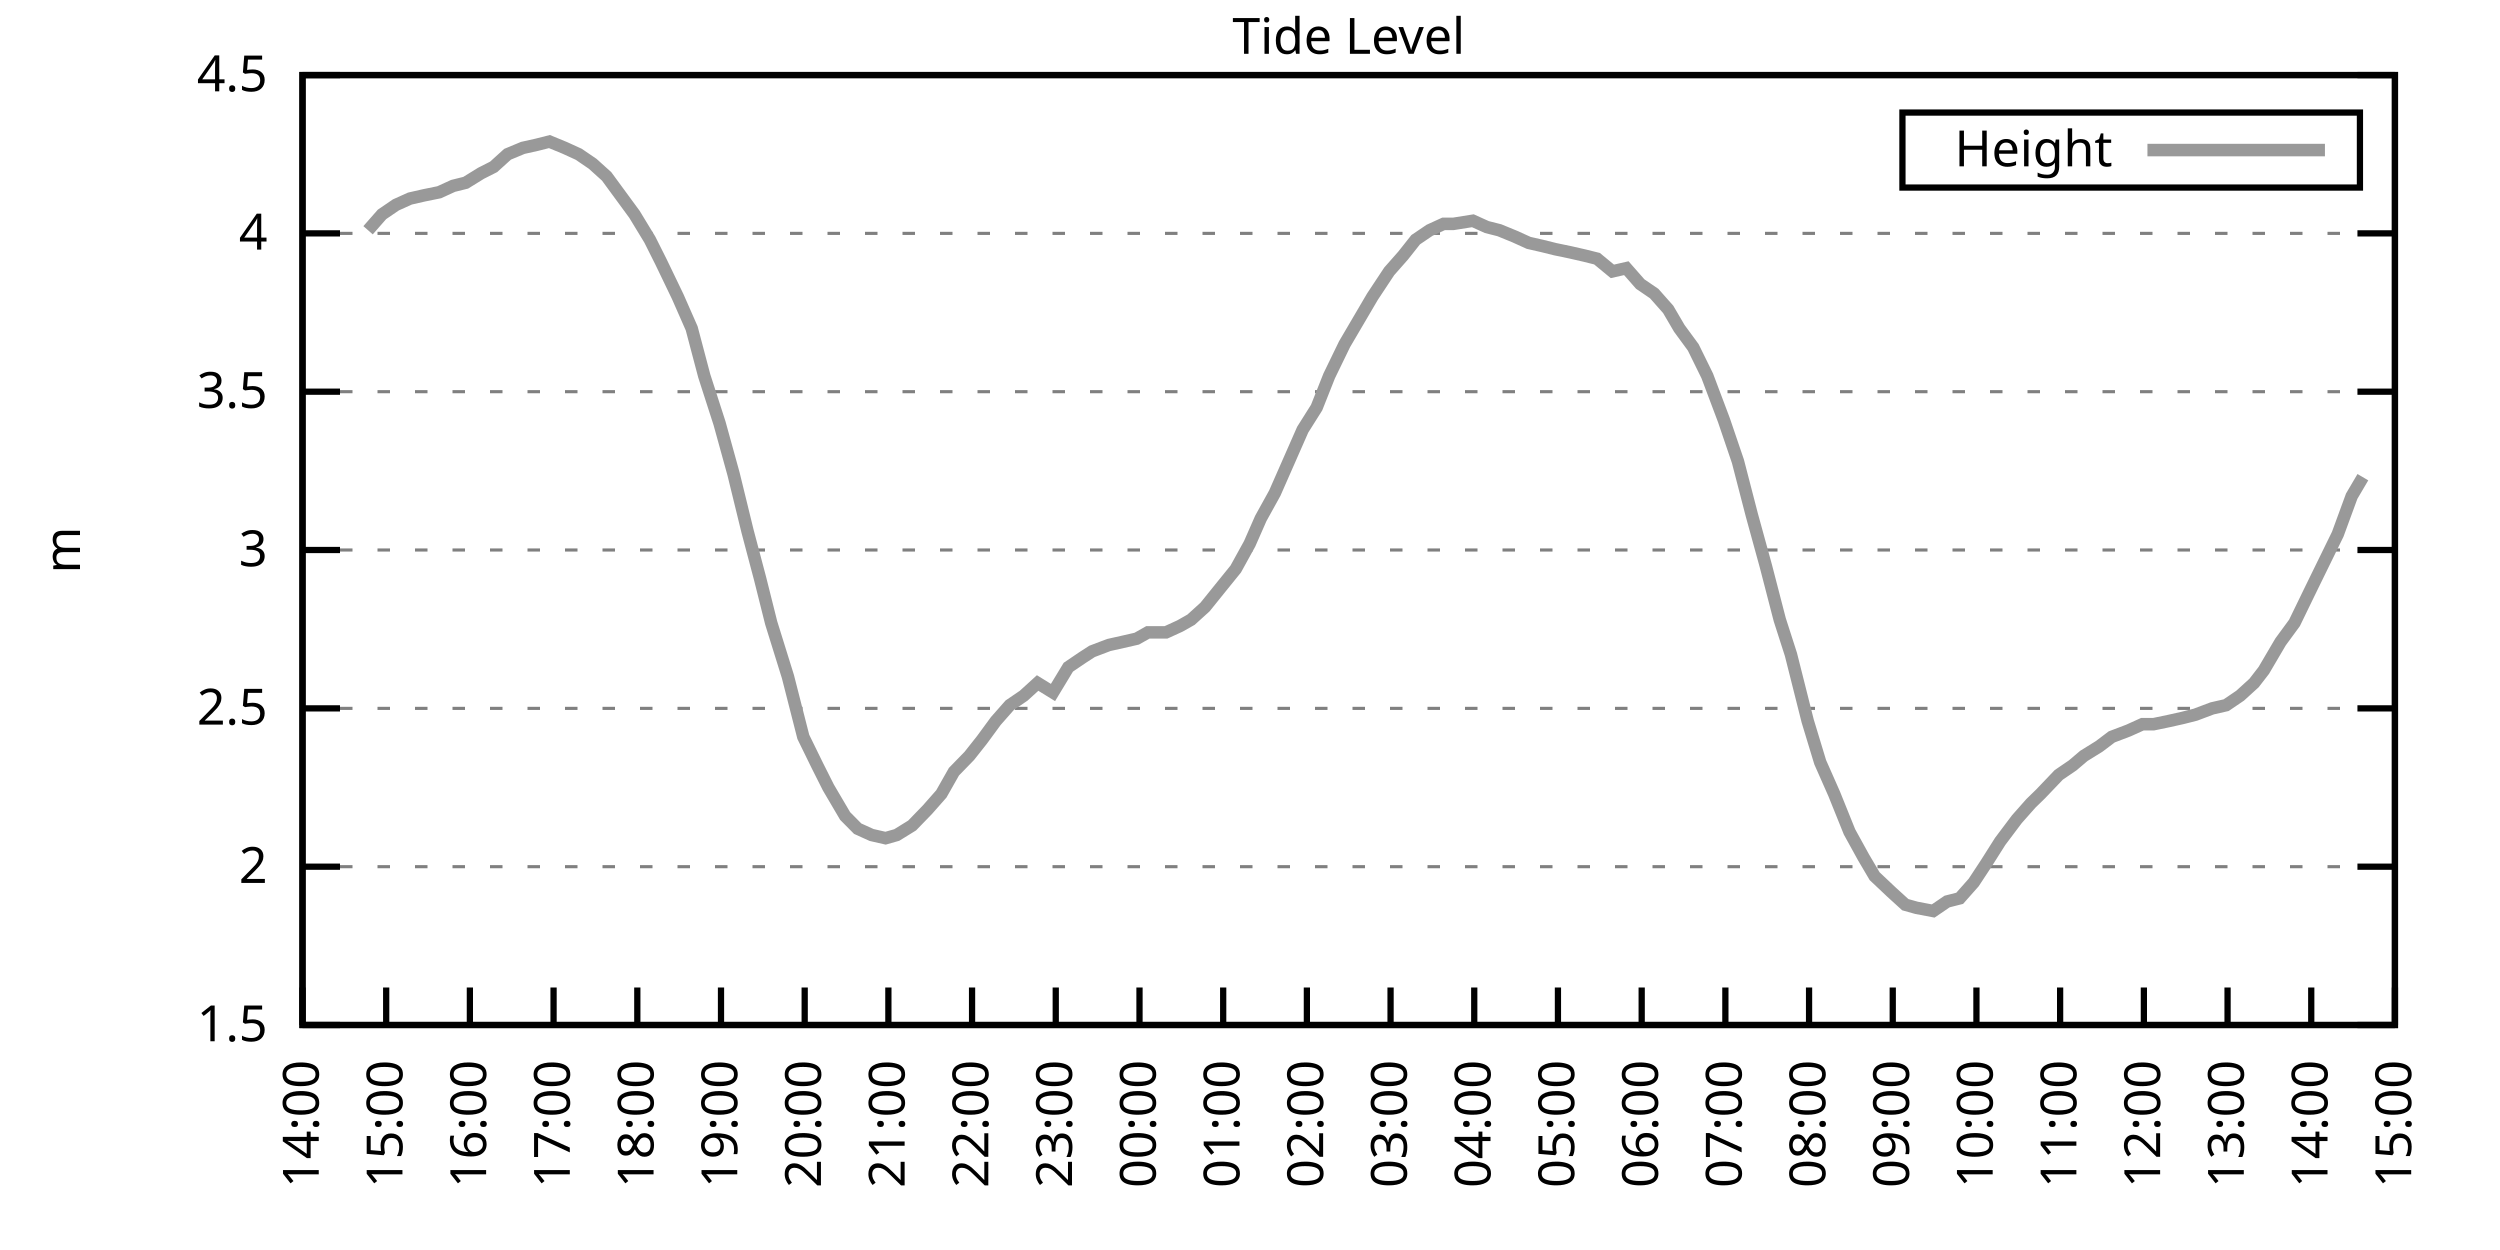
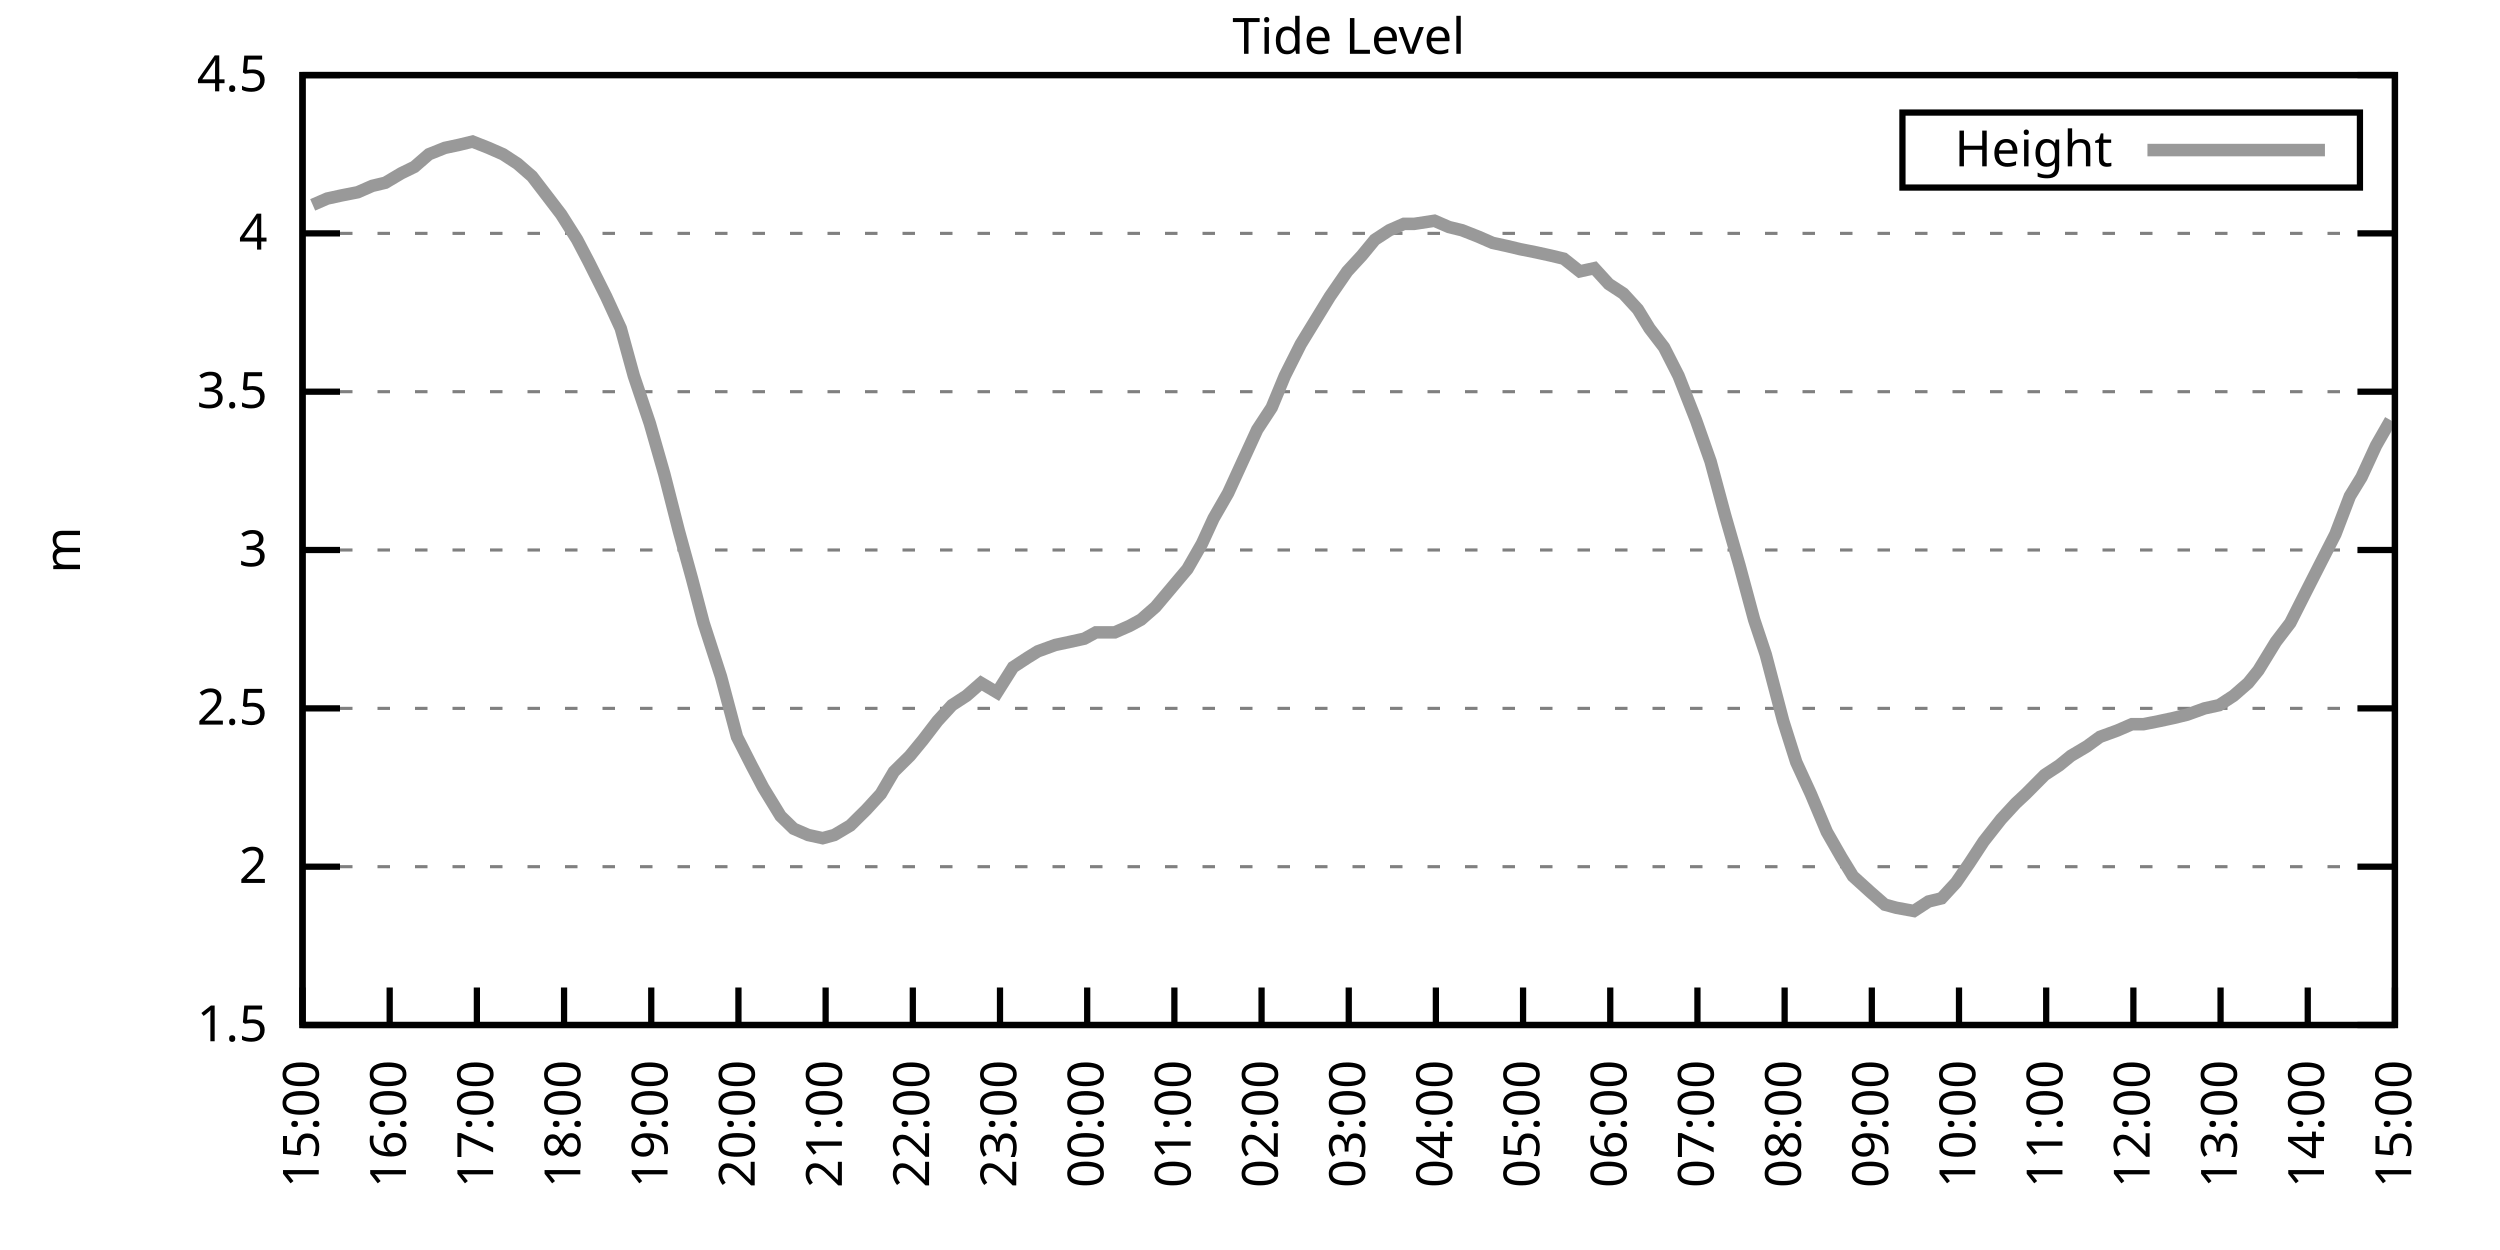
<svg xmlns="http://www.w3.org/2000/svg" xmlns:xlink="http://www.w3.org/1999/xlink" width="400" height="200" viewBox="0 0 400 200">
  <g id="gnuplot_canvas">
    <rect x="0" y="0" width="400" height="200" fill="none" />
    <defs>
      <circle id="gpDot" r="0.5" stroke-width="0.5" stroke="currentColor" />
      <path id="gpPt0" stroke-width="0.333" stroke="currentColor" d="M-1,0 h2 M0,-1 v2" />
      <path id="gpPt1" stroke-width="0.333" stroke="currentColor" d="M-1,-1 L1,1 M1,-1 L-1,1" />
      <path id="gpPt2" stroke-width="0.333" stroke="currentColor" d="M-1,0 L1,0 M0,-1 L0,1 M-1,-1 L1,1 M-1,1 L1,-1" />
      <rect id="gpPt3" stroke-width="0.333" stroke="currentColor" x="-1" y="-1" width="2" height="2" />
      <rect id="gpPt4" stroke-width="0.333" stroke="currentColor" fill="currentColor" x="-1" y="-1" width="2" height="2" />
      <circle id="gpPt5" stroke-width="0.333" stroke="currentColor" cx="0" cy="0" r="1" />
      <use xlink:href="#gpPt5" id="gpPt6" fill="currentColor" stroke="none" />
      <path id="gpPt7" stroke-width="0.333" stroke="currentColor" d="M0,-1.33 L-1.33,0.67 L1.33,0.67 z" />
      <use xlink:href="#gpPt7" id="gpPt8" fill="currentColor" stroke="none" />
      <use xlink:href="#gpPt7" id="gpPt9" stroke="currentColor" transform="rotate(180)" />
      <use xlink:href="#gpPt9" id="gpPt10" fill="currentColor" stroke="none" />
      <use xlink:href="#gpPt3" id="gpPt11" stroke="currentColor" transform="rotate(45)" />
      <use xlink:href="#gpPt11" id="gpPt12" fill="currentColor" stroke="none" />
      <path id="gpPt13" stroke-width="0.333" stroke="currentColor" d="M0,1.330 L1.265,0.411 L0.782,-1.067 L-0.782,-1.076 L-1.265,0.411 z" />
      <use xlink:href="#gpPt13" id="gpPt14" fill="currentColor" stroke="none" />
      <filter id="textbox" filterUnits="objectBoundingBox" x="0" y="0" height="1" width="1">
        <feFlood flood-color="white" flood-opacity="1" result="bgnd" />
        <feComposite in="SourceGraphic" in2="bgnd" operator="atop" />
      </filter>
      <filter id="greybox" filterUnits="objectBoundingBox" x="0" y="0" height="1" width="1">
        <feFlood flood-color="lightgrey" flood-opacity="1" result="grey" />
        <feComposite in="SourceGraphic" in2="grey" operator="atop" />
      </filter>
    </defs>
    <g fill="none" color="white" stroke="currentColor" stroke-width="1.00" stroke-linecap="butt" stroke-linejoin="miter">
</g>
    <g fill="none" color="black" stroke="currentColor" stroke-width="1.00" stroke-linecap="butt" stroke-linejoin="miter">
      <g stroke="none" shape-rendering="crispEdges">
        <polygon fill="rgb(255, 255, 255)" points="48.40,164.00 383.18,164.00 383.18,12.02 48.40,12.02 " />
      </g>
    </g>
    <g fill="none" color="black" stroke="currentColor" stroke-width="1.00" stroke-linecap="butt" stroke-linejoin="miter">
</g>
    <g fill="none" color="black" stroke="black" stroke-width="0.50" stroke-linecap="butt" stroke-linejoin="miter">
</g>
    <g fill="none" color="gray" stroke="currentColor" stroke-width="0.50" stroke-linecap="butt" stroke-linejoin="miter">
      <path stroke="gray" stroke-dasharray="2,4" class="gridline" d="M48.40,164.00 L383.19,164.00  " />
    </g>
    <g fill="none" color="gray" stroke="gray" stroke-width="1.00" stroke-linecap="butt" stroke-linejoin="miter">
</g>
    <g fill="none" color="black" stroke="currentColor" stroke-width="1.00" stroke-linecap="butt" stroke-linejoin="miter">
      <path stroke="black" d="M48.40,164.00 L54.40,164.00 M383.19,164.00 L377.19,164.00  " />
      <g transform="translate(42.80,166.60)" stroke="none" fill="black" font-family="Sans" font-size="8.00" text-anchor="end">
        <text>
          <tspan font-family="Sans"> 1.5</tspan>
        </text>
      </g>
    </g>
    <g fill="none" color="black" stroke="currentColor" stroke-width="1.00" stroke-linecap="butt" stroke-linejoin="miter">
</g>
    <g fill="none" color="black" stroke="black" stroke-width="0.50" stroke-linecap="butt" stroke-linejoin="miter">
</g>
    <g fill="none" color="gray" stroke="currentColor" stroke-width="0.50" stroke-linecap="butt" stroke-linejoin="miter">
      <path stroke="gray" stroke-dasharray="2,4" class="gridline" d="M48.40,138.67 L383.19,138.67  " />
    </g>
    <g fill="none" color="gray" stroke="gray" stroke-width="1.00" stroke-linecap="butt" stroke-linejoin="miter">
</g>
    <g fill="none" color="black" stroke="currentColor" stroke-width="1.00" stroke-linecap="butt" stroke-linejoin="miter">
      <path stroke="black" d="M48.40,138.67 L54.40,138.67 M383.19,138.67 L377.19,138.67  " />
      <g transform="translate(42.80,141.27)" stroke="none" fill="black" font-family="Sans" font-size="8.00" text-anchor="end">
        <text>
          <tspan font-family="Sans"> 2</tspan>
        </text>
      </g>
    </g>
    <g fill="none" color="black" stroke="currentColor" stroke-width="1.00" stroke-linecap="butt" stroke-linejoin="miter">
</g>
    <g fill="none" color="black" stroke="black" stroke-width="0.50" stroke-linecap="butt" stroke-linejoin="miter">
</g>
    <g fill="none" color="gray" stroke="currentColor" stroke-width="0.50" stroke-linecap="butt" stroke-linejoin="miter">
      <path stroke="gray" stroke-dasharray="2,4" class="gridline" d="M48.40,113.34 L383.19,113.34  " />
    </g>
    <g fill="none" color="gray" stroke="gray" stroke-width="1.00" stroke-linecap="butt" stroke-linejoin="miter">
</g>
    <g fill="none" color="black" stroke="currentColor" stroke-width="1.00" stroke-linecap="butt" stroke-linejoin="miter">
      <path stroke="black" d="M48.40,113.34 L54.40,113.34 M383.19,113.34 L377.19,113.34  " />
      <g transform="translate(42.80,115.94)" stroke="none" fill="black" font-family="Sans" font-size="8.00" text-anchor="end">
        <text>
          <tspan font-family="Sans"> 2.5</tspan>
        </text>
      </g>
    </g>
    <g fill="none" color="black" stroke="currentColor" stroke-width="1.00" stroke-linecap="butt" stroke-linejoin="miter">
</g>
    <g fill="none" color="black" stroke="black" stroke-width="0.50" stroke-linecap="butt" stroke-linejoin="miter">
</g>
    <g fill="none" color="gray" stroke="currentColor" stroke-width="0.50" stroke-linecap="butt" stroke-linejoin="miter">
      <path stroke="gray" stroke-dasharray="2,4" class="gridline" d="M48.40,88.00 L383.19,88.00  " />
    </g>
    <g fill="none" color="gray" stroke="gray" stroke-width="1.00" stroke-linecap="butt" stroke-linejoin="miter">
</g>
    <g fill="none" color="black" stroke="currentColor" stroke-width="1.00" stroke-linecap="butt" stroke-linejoin="miter">
      <path stroke="black" d="M48.40,88.00 L54.40,88.00 M383.19,88.00 L377.19,88.00  " />
      <g transform="translate(42.80,90.60)" stroke="none" fill="black" font-family="Sans" font-size="8.00" text-anchor="end">
        <text>
          <tspan font-family="Sans"> 3</tspan>
        </text>
      </g>
    </g>
    <g fill="none" color="black" stroke="currentColor" stroke-width="1.00" stroke-linecap="butt" stroke-linejoin="miter">
</g>
    <g fill="none" color="black" stroke="black" stroke-width="0.50" stroke-linecap="butt" stroke-linejoin="miter">
</g>
    <g fill="none" color="gray" stroke="currentColor" stroke-width="0.50" stroke-linecap="butt" stroke-linejoin="miter">
      <path stroke="gray" stroke-dasharray="2,4" class="gridline" d="M48.40,62.67 L383.19,62.67  " />
    </g>
    <g fill="none" color="gray" stroke="gray" stroke-width="1.00" stroke-linecap="butt" stroke-linejoin="miter">
</g>
    <g fill="none" color="black" stroke="currentColor" stroke-width="1.00" stroke-linecap="butt" stroke-linejoin="miter">
      <path stroke="black" d="M48.40,62.67 L54.40,62.67 M383.19,62.67 L377.19,62.67  " />
      <g transform="translate(42.80,65.27)" stroke="none" fill="black" font-family="Sans" font-size="8.00" text-anchor="end">
        <text>
          <tspan font-family="Sans"> 3.5</tspan>
        </text>
      </g>
    </g>
    <g fill="none" color="black" stroke="currentColor" stroke-width="1.00" stroke-linecap="butt" stroke-linejoin="miter">
</g>
    <g fill="none" color="black" stroke="black" stroke-width="0.50" stroke-linecap="butt" stroke-linejoin="miter">
</g>
    <g fill="none" color="gray" stroke="currentColor" stroke-width="0.50" stroke-linecap="butt" stroke-linejoin="miter">
      <path stroke="gray" stroke-dasharray="2,4" class="gridline" d="M48.40,37.34 L383.19,37.34  " />
    </g>
    <g fill="none" color="gray" stroke="gray" stroke-width="1.00" stroke-linecap="butt" stroke-linejoin="miter">
</g>
    <g fill="none" color="black" stroke="currentColor" stroke-width="1.00" stroke-linecap="butt" stroke-linejoin="miter">
      <path stroke="black" d="M48.40,37.34 L54.40,37.34 M383.19,37.34 L377.19,37.34  " />
      <g transform="translate(42.80,39.94)" stroke="none" fill="black" font-family="Sans" font-size="8.00" text-anchor="end">
        <text>
          <tspan font-family="Sans"> 4</tspan>
        </text>
      </g>
    </g>
    <g fill="none" color="black" stroke="currentColor" stroke-width="1.00" stroke-linecap="butt" stroke-linejoin="miter">
</g>
    <g fill="none" color="black" stroke="black" stroke-width="0.50" stroke-linecap="butt" stroke-linejoin="miter">
</g>
    <g fill="none" color="gray" stroke="currentColor" stroke-width="0.50" stroke-linecap="butt" stroke-linejoin="miter">
      <path stroke="gray" stroke-dasharray="2,4" class="gridline" d="M48.40,12.01 L383.19,12.01  " />
    </g>
    <g fill="none" color="gray" stroke="gray" stroke-width="1.00" stroke-linecap="butt" stroke-linejoin="miter">
</g>
    <g fill="none" color="black" stroke="currentColor" stroke-width="1.00" stroke-linecap="butt" stroke-linejoin="miter">
      <path stroke="black" d="M48.40,12.01 L54.40,12.01 M383.19,12.01 L377.19,12.01  " />
      <g transform="translate(42.80,14.61)" stroke="none" fill="black" font-family="Sans" font-size="8.00" text-anchor="end">
        <text>
          <tspan font-family="Sans"> 4.5</tspan>
        </text>
      </g>
    </g>
    <g fill="none" color="black" stroke="currentColor" stroke-width="1.00" stroke-linecap="butt" stroke-linejoin="miter">
      <path stroke="black" d="M48.40,164.00 L48.40,158.00  " />
      <g transform="translate(51.00,169.60) rotate(270.00)" stroke="none" fill="black" font-family="Sans" font-size="8.00" text-anchor="end">
        <text>
-           <tspan font-family="Sans">14:00</tspan>
-         </text>
-       </g>
-     </g>
-     <g fill="none" color="black" stroke="currentColor" stroke-width="1.00" stroke-linecap="butt" stroke-linejoin="miter">
-       <path stroke="black" d="M61.79,164.00 L61.79,158.00  " />
-       <g transform="translate(64.39,169.60) rotate(270.00)" stroke="none" fill="black" font-family="Sans" font-size="8.00" text-anchor="end">
-         <text>
          <tspan font-family="Sans">15:00</tspan>
        </text>
      </g>
    </g>
    <g fill="none" color="black" stroke="currentColor" stroke-width="1.00" stroke-linecap="butt" stroke-linejoin="miter">
-       <path stroke="black" d="M75.18,164.00 L75.18,158.00  " />
-       <g transform="translate(77.78,169.60) rotate(270.00)" stroke="none" fill="black" font-family="Sans" font-size="8.00" text-anchor="end">
+       <path stroke="black" d="M62.35,164.00 L62.35,158.00  " />
+       <g transform="translate(64.95,169.60) rotate(270.00)" stroke="none" fill="black" font-family="Sans" font-size="8.00" text-anchor="end">
        <text>
          <tspan font-family="Sans">16:00</tspan>
        </text>
      </g>
    </g>
    <g fill="none" color="black" stroke="currentColor" stroke-width="1.00" stroke-linecap="butt" stroke-linejoin="miter">
-       <path stroke="black" d="M88.57,164.00 L88.57,158.00  " />
-       <g transform="translate(91.17,169.60) rotate(270.00)" stroke="none" fill="black" font-family="Sans" font-size="8.00" text-anchor="end">
+       <path stroke="black" d="M76.30,164.00 L76.30,158.00  " />
+       <g transform="translate(78.90,169.60) rotate(270.00)" stroke="none" fill="black" font-family="Sans" font-size="8.00" text-anchor="end">
        <text>
          <tspan font-family="Sans">17:00</tspan>
        </text>
      </g>
    </g>
    <g fill="none" color="black" stroke="currentColor" stroke-width="1.00" stroke-linecap="butt" stroke-linejoin="miter">
-       <path stroke="black" d="M101.97,164.00 L101.97,158.00  " />
-       <g transform="translate(104.57,169.60) rotate(270.00)" stroke="none" fill="black" font-family="Sans" font-size="8.00" text-anchor="end">
+       <path stroke="black" d="M90.25,164.00 L90.25,158.00  " />
+       <g transform="translate(92.85,169.60) rotate(270.00)" stroke="none" fill="black" font-family="Sans" font-size="8.00" text-anchor="end">
        <text>
          <tspan font-family="Sans">18:00</tspan>
        </text>
      </g>
    </g>
    <g fill="none" color="black" stroke="currentColor" stroke-width="1.00" stroke-linecap="butt" stroke-linejoin="miter">
-       <path stroke="black" d="M115.36,164.00 L115.36,158.00  " />
-       <g transform="translate(117.96,169.60) rotate(270.00)" stroke="none" fill="black" font-family="Sans" font-size="8.00" text-anchor="end">
+       <path stroke="black" d="M104.20,164.00 L104.20,158.00  " />
+       <g transform="translate(106.80,169.60) rotate(270.00)" stroke="none" fill="black" font-family="Sans" font-size="8.00" text-anchor="end">
        <text>
          <tspan font-family="Sans">19:00</tspan>
        </text>
      </g>
    </g>
    <g fill="none" color="black" stroke="currentColor" stroke-width="1.00" stroke-linecap="butt" stroke-linejoin="miter">
-       <path stroke="black" d="M128.75,164.00 L128.75,158.00  " />
-       <g transform="translate(131.35,169.60) rotate(270.00)" stroke="none" fill="black" font-family="Sans" font-size="8.00" text-anchor="end">
+       <path stroke="black" d="M118.15,164.00 L118.15,158.00  " />
+       <g transform="translate(120.75,169.60) rotate(270.00)" stroke="none" fill="black" font-family="Sans" font-size="8.00" text-anchor="end">
        <text>
          <tspan font-family="Sans">20:00</tspan>
        </text>
      </g>
    </g>
    <g fill="none" color="black" stroke="currentColor" stroke-width="1.00" stroke-linecap="butt" stroke-linejoin="miter">
-       <path stroke="black" d="M142.14,164.00 L142.14,158.00  " />
-       <g transform="translate(144.74,169.60) rotate(270.00)" stroke="none" fill="black" font-family="Sans" font-size="8.00" text-anchor="end">
+       <path stroke="black" d="M132.10,164.00 L132.10,158.00  " />
+       <g transform="translate(134.70,169.60) rotate(270.00)" stroke="none" fill="black" font-family="Sans" font-size="8.00" text-anchor="end">
        <text>
          <tspan font-family="Sans">21:00</tspan>
        </text>
      </g>
    </g>
    <g fill="none" color="black" stroke="currentColor" stroke-width="1.00" stroke-linecap="butt" stroke-linejoin="miter">
-       <path stroke="black" d="M155.53,164.00 L155.53,158.00  " />
-       <g transform="translate(158.13,169.60) rotate(270.00)" stroke="none" fill="black" font-family="Sans" font-size="8.00" text-anchor="end">
+       <path stroke="black" d="M146.05,164.00 L146.05,158.00  " />
+       <g transform="translate(148.65,169.60) rotate(270.00)" stroke="none" fill="black" font-family="Sans" font-size="8.00" text-anchor="end">
        <text>
          <tspan font-family="Sans">22:00</tspan>
        </text>
      </g>
    </g>
    <g fill="none" color="black" stroke="currentColor" stroke-width="1.00" stroke-linecap="butt" stroke-linejoin="miter">
-       <path stroke="black" d="M168.92,164.00 L168.92,158.00  " />
-       <g transform="translate(171.52,169.60) rotate(270.00)" stroke="none" fill="black" font-family="Sans" font-size="8.00" text-anchor="end">
+       <path stroke="black" d="M160.00,164.00 L160.00,158.00  " />
+       <g transform="translate(162.60,169.60) rotate(270.00)" stroke="none" fill="black" font-family="Sans" font-size="8.00" text-anchor="end">
        <text>
          <tspan font-family="Sans">23:00</tspan>
        </text>
      </g>
    </g>
    <g fill="none" color="black" stroke="currentColor" stroke-width="1.00" stroke-linecap="butt" stroke-linejoin="miter">
-       <path stroke="black" d="M182.32,164.00 L182.32,158.00  " />
-       <g transform="translate(184.92,169.60) rotate(270.00)" stroke="none" fill="black" font-family="Sans" font-size="8.00" text-anchor="end">
+       <path stroke="black" d="M173.95,164.00 L173.95,158.00  " />
+       <g transform="translate(176.55,169.60) rotate(270.00)" stroke="none" fill="black" font-family="Sans" font-size="8.00" text-anchor="end">
        <text>
          <tspan font-family="Sans">00:00</tspan>
        </text>
      </g>
    </g>
    <g fill="none" color="black" stroke="currentColor" stroke-width="1.00" stroke-linecap="butt" stroke-linejoin="miter">
-       <path stroke="black" d="M195.71,164.00 L195.71,158.00  " />
-       <g transform="translate(198.31,169.60) rotate(270.00)" stroke="none" fill="black" font-family="Sans" font-size="8.00" text-anchor="end">
+       <path stroke="black" d="M187.90,164.00 L187.90,158.00  " />
+       <g transform="translate(190.50,169.60) rotate(270.00)" stroke="none" fill="black" font-family="Sans" font-size="8.00" text-anchor="end">
        <text>
          <tspan font-family="Sans">01:00</tspan>
        </text>
      </g>
    </g>
    <g fill="none" color="black" stroke="currentColor" stroke-width="1.00" stroke-linecap="butt" stroke-linejoin="miter">
-       <path stroke="black" d="M209.10,164.00 L209.10,158.00  " />
-       <g transform="translate(211.70,169.60) rotate(270.00)" stroke="none" fill="black" font-family="Sans" font-size="8.00" text-anchor="end">
+       <path stroke="black" d="M201.85,164.00 L201.85,158.00  " />
+       <g transform="translate(204.45,169.60) rotate(270.00)" stroke="none" fill="black" font-family="Sans" font-size="8.00" text-anchor="end">
        <text>
          <tspan font-family="Sans">02:00</tspan>
        </text>
      </g>
    </g>
    <g fill="none" color="black" stroke="currentColor" stroke-width="1.00" stroke-linecap="butt" stroke-linejoin="miter">
-       <path stroke="black" d="M222.49,164.00 L222.49,158.00  " />
-       <g transform="translate(225.09,169.60) rotate(270.00)" stroke="none" fill="black" font-family="Sans" font-size="8.00" text-anchor="end">
+       <path stroke="black" d="M215.80,164.00 L215.80,158.00  " />
+       <g transform="translate(218.40,169.60) rotate(270.00)" stroke="none" fill="black" font-family="Sans" font-size="8.00" text-anchor="end">
        <text>
          <tspan font-family="Sans">03:00</tspan>
        </text>
      </g>
    </g>
    <g fill="none" color="black" stroke="currentColor" stroke-width="1.00" stroke-linecap="butt" stroke-linejoin="miter">
-       <path stroke="black" d="M235.88,164.00 L235.88,158.00  " />
-       <g transform="translate(238.48,169.60) rotate(270.00)" stroke="none" fill="black" font-family="Sans" font-size="8.00" text-anchor="end">
+       <path stroke="black" d="M229.74,164.00 L229.74,158.00  " />
+       <g transform="translate(232.34,169.60) rotate(270.00)" stroke="none" fill="black" font-family="Sans" font-size="8.00" text-anchor="end">
        <text>
          <tspan font-family="Sans">04:00</tspan>
        </text>
      </g>
    </g>
    <g fill="none" color="black" stroke="currentColor" stroke-width="1.00" stroke-linecap="butt" stroke-linejoin="miter">
-       <path stroke="black" d="M249.27,164.00 L249.27,158.00  " />
-       <g transform="translate(251.87,169.60) rotate(270.00)" stroke="none" fill="black" font-family="Sans" font-size="8.00" text-anchor="end">
+       <path stroke="black" d="M243.69,164.00 L243.69,158.00  " />
+       <g transform="translate(246.29,169.60) rotate(270.00)" stroke="none" fill="black" font-family="Sans" font-size="8.00" text-anchor="end">
        <text>
          <tspan font-family="Sans">05:00</tspan>
        </text>
      </g>
    </g>
    <g fill="none" color="black" stroke="currentColor" stroke-width="1.00" stroke-linecap="butt" stroke-linejoin="miter">
-       <path stroke="black" d="M262.67,164.00 L262.67,158.00  " />
-       <g transform="translate(265.27,169.60) rotate(270.00)" stroke="none" fill="black" font-family="Sans" font-size="8.00" text-anchor="end">
+       <path stroke="black" d="M257.64,164.00 L257.64,158.00  " />
+       <g transform="translate(260.24,169.60) rotate(270.00)" stroke="none" fill="black" font-family="Sans" font-size="8.00" text-anchor="end">
        <text>
          <tspan font-family="Sans">06:00</tspan>
        </text>
      </g>
    </g>
    <g fill="none" color="black" stroke="currentColor" stroke-width="1.00" stroke-linecap="butt" stroke-linejoin="miter">
-       <path stroke="black" d="M276.06,164.00 L276.06,158.00  " />
-       <g transform="translate(278.66,169.60) rotate(270.00)" stroke="none" fill="black" font-family="Sans" font-size="8.00" text-anchor="end">
+       <path stroke="black" d="M271.59,164.00 L271.59,158.00  " />
+       <g transform="translate(274.19,169.60) rotate(270.00)" stroke="none" fill="black" font-family="Sans" font-size="8.00" text-anchor="end">
        <text>
          <tspan font-family="Sans">07:00</tspan>
        </text>
      </g>
    </g>
    <g fill="none" color="black" stroke="currentColor" stroke-width="1.00" stroke-linecap="butt" stroke-linejoin="miter">
-       <path stroke="black" d="M289.45,164.00 L289.45,158.00  " />
-       <g transform="translate(292.05,169.60) rotate(270.00)" stroke="none" fill="black" font-family="Sans" font-size="8.00" text-anchor="end">
+       <path stroke="black" d="M285.54,164.00 L285.54,158.00  " />
+       <g transform="translate(288.14,169.60) rotate(270.00)" stroke="none" fill="black" font-family="Sans" font-size="8.00" text-anchor="end">
        <text>
          <tspan font-family="Sans">08:00</tspan>
        </text>
      </g>
    </g>
    <g fill="none" color="black" stroke="currentColor" stroke-width="1.00" stroke-linecap="butt" stroke-linejoin="miter">
-       <path stroke="black" d="M302.84,164.00 L302.84,158.00  " />
-       <g transform="translate(305.44,169.60) rotate(270.00)" stroke="none" fill="black" font-family="Sans" font-size="8.00" text-anchor="end">
+       <path stroke="black" d="M299.49,164.00 L299.49,158.00  " />
+       <g transform="translate(302.09,169.60) rotate(270.00)" stroke="none" fill="black" font-family="Sans" font-size="8.00" text-anchor="end">
        <text>
          <tspan font-family="Sans">09:00</tspan>
        </text>
      </g>
    </g>
    <g fill="none" color="black" stroke="currentColor" stroke-width="1.00" stroke-linecap="butt" stroke-linejoin="miter">
-       <path stroke="black" d="M316.23,164.00 L316.23,158.00  " />
-       <g transform="translate(318.83,169.60) rotate(270.00)" stroke="none" fill="black" font-family="Sans" font-size="8.00" text-anchor="end">
+       <path stroke="black" d="M313.44,164.00 L313.44,158.00  " />
+       <g transform="translate(316.04,169.60) rotate(270.00)" stroke="none" fill="black" font-family="Sans" font-size="8.00" text-anchor="end">
        <text>
          <tspan font-family="Sans">10:00</tspan>
        </text>
      </g>
    </g>
    <g fill="none" color="black" stroke="currentColor" stroke-width="1.00" stroke-linecap="butt" stroke-linejoin="miter">
-       <path stroke="black" d="M329.62,164.00 L329.62,158.00  " />
-       <g transform="translate(332.22,169.60) rotate(270.00)" stroke="none" fill="black" font-family="Sans" font-size="8.00" text-anchor="end">
+       <path stroke="black" d="M327.39,164.00 L327.39,158.00  " />
+       <g transform="translate(329.99,169.60) rotate(270.00)" stroke="none" fill="black" font-family="Sans" font-size="8.00" text-anchor="end">
        <text>
          <tspan font-family="Sans">11:00</tspan>
        </text>
      </g>
    </g>
    <g fill="none" color="black" stroke="currentColor" stroke-width="1.00" stroke-linecap="butt" stroke-linejoin="miter">
-       <path stroke="black" d="M343.02,164.00 L343.02,158.00  " />
-       <g transform="translate(345.62,169.60) rotate(270.00)" stroke="none" fill="black" font-family="Sans" font-size="8.00" text-anchor="end">
+       <path stroke="black" d="M341.34,164.00 L341.34,158.00  " />
+       <g transform="translate(343.94,169.60) rotate(270.00)" stroke="none" fill="black" font-family="Sans" font-size="8.00" text-anchor="end">
        <text>
          <tspan font-family="Sans">12:00</tspan>
        </text>
      </g>
    </g>
    <g fill="none" color="black" stroke="currentColor" stroke-width="1.00" stroke-linecap="butt" stroke-linejoin="miter">
-       <path stroke="black" d="M356.41,164.00 L356.41,158.00  " />
-       <g transform="translate(359.01,169.60) rotate(270.00)" stroke="none" fill="black" font-family="Sans" font-size="8.00" text-anchor="end">
+       <path stroke="black" d="M355.29,164.00 L355.29,158.00  " />
+       <g transform="translate(357.89,169.60) rotate(270.00)" stroke="none" fill="black" font-family="Sans" font-size="8.00" text-anchor="end">
        <text>
          <tspan font-family="Sans">13:00</tspan>
        </text>
      </g>
    </g>
    <g fill="none" color="black" stroke="currentColor" stroke-width="1.00" stroke-linecap="butt" stroke-linejoin="miter">
-       <path stroke="black" d="M369.80,164.00 L369.80,158.00  " />
-       <g transform="translate(372.40,169.60) rotate(270.00)" stroke="none" fill="black" font-family="Sans" font-size="8.00" text-anchor="end">
+       <path stroke="black" d="M369.24,164.00 L369.24,158.00  " />
+       <g transform="translate(371.84,169.60) rotate(270.00)" stroke="none" fill="black" font-family="Sans" font-size="8.00" text-anchor="end">
        <text>
          <tspan font-family="Sans">14:00</tspan>
        </text>
      </g>
    </g>
    <g fill="none" color="black" stroke="currentColor" stroke-width="1.00" stroke-linecap="butt" stroke-linejoin="miter">
      <path stroke="black" d="M383.19,164.00 L383.19,158.00  " />
      <g transform="translate(385.79,169.60) rotate(270.00)" stroke="none" fill="black" font-family="Sans" font-size="8.00" text-anchor="end">
        <text>
          <tspan font-family="Sans">15:00</tspan>
        </text>
      </g>
    </g>
    <g fill="none" color="black" stroke="currentColor" stroke-width="1.00" stroke-linecap="butt" stroke-linejoin="miter">
</g>
    <g fill="none" color="black" stroke="currentColor" stroke-width="1.00" stroke-linecap="butt" stroke-linejoin="miter">
      <path stroke="black" d="M48.40,12.01 L48.40,164.00 L383.19,164.00 L383.19,12.01 L48.40,12.01 Z  " />
    </g>
    <g fill="none" color="black" stroke="currentColor" stroke-width="1.00" stroke-linecap="butt" stroke-linejoin="miter">
</g>
    <g fill="none" color="black" stroke="currentColor" stroke-width="1.00" stroke-linecap="butt" stroke-linejoin="miter">
      <path stroke="black" d="M304.39,30.01 L304.39,18.01 L377.59,18.01 L377.59,30.01 L304.39,30.01 Z  " />
    </g>
    <g id="Tide_level_plot_1">
      <g fill="none" color="white" stroke="black" stroke-width="2.00" stroke-linecap="butt" stroke-linejoin="miter">
</g>
      <g fill="none" color="black" stroke="currentColor" stroke-width="2.00" stroke-linecap="butt" stroke-linejoin="miter">
        <g transform="translate(337.99,26.61)" stroke="none" fill="black" font-family="Sans" font-size="8.00" text-anchor="end">
          <text>
            <tspan font-family="Sans">Height</tspan>
          </text>
        </g>
      </g>
      <g fill="none" color="black" stroke="currentColor" stroke-width="2.00" stroke-linecap="butt" stroke-linejoin="miter">
-         <path stroke="rgb(153, 153, 153)" d="M343.59,24.01 L371.99,24.01 M58.89,36.84 L61.12,34.30 L63.35,32.78 L65.59,31.77 L67.82,31.26 L70.27,30.76   L72.50,29.74 L74.51,29.24 L76.97,27.72 L78.98,26.70 L81.21,24.68 L83.66,23.66 L85.90,23.16 L87.91,22.65   L90.36,23.66 L92.59,24.68 L94.82,26.20 L97.06,28.22 L99.29,31.26 L101.52,34.30 L103.98,38.35 L105.76,41.90   L108.44,47.47 L110.67,52.54 L112.68,60.14 L115.13,67.74 L117.37,75.85 L119.60,84.97 L121.61,92.56 L123.39,99.66   L126.07,108.27 L128.53,117.90 L130.76,122.46 L132.54,126.00 L135.22,130.56 L137.23,132.59 L139.46,133.60 L141.69,134.11   L143.48,133.60 L145.94,132.08 L148.39,129.55 L150.62,127.02 L152.63,123.47 L155.09,120.94 L157.10,118.40 L159.33,115.36   L161.56,112.83 L163.79,111.31 L166.02,109.28 L168.48,110.80 L170.93,106.75 L173.17,105.23 L174.73,104.22 L177.41,103.20   L179.64,102.70 L181.87,102.19 L183.66,101.18 L186.56,101.18 L188.79,100.16 L190.57,99.15 L192.81,97.12 L195.26,94.08   L197.72,91.04 L199.95,86.99 L201.73,82.94 L203.97,78.89 L206.20,73.82 L208.43,68.75 L210.66,65.21 L212.67,60.14   L215.13,55.07 L219.59,47.47 L222.27,43.42 L224.50,40.89 L226.51,38.35 L228.74,36.84 L230.97,35.82 L232.53,35.82   L235.66,35.32 L237.89,36.33 L239.90,36.84 L242.36,37.85 L244.59,38.86 L246.82,39.37 L248.83,39.87 L251.28,40.38   L253.51,40.89 L255.52,41.39 L257.98,43.42 L260.21,42.91 L262.44,45.45 L264.67,46.97 L266.91,49.50 L268.69,52.54   L270.92,55.58 L273.16,60.14 L275.83,67.23 L278.07,73.82 L280.30,82.43 L282.53,90.54 L284.76,99.15 L286.55,104.72   L289.23,115.36 L291.23,121.95 L293.47,127.02 L295.92,133.10 L298.15,137.15 L299.94,140.19 L302.62,142.72 L304.85,144.75   L306.63,145.25 L309.31,145.76 L311.54,144.24 L313.55,143.73 L315.79,141.20 L317.79,138.16 L320.03,134.62 L322.70,131.07   L324.94,128.54 L326.50,127.02 L329.40,123.98 L331.63,122.46 L333.42,120.94 L335.87,119.42 L337.88,117.90 L340.56,116.88   L342.79,115.87 L344.58,115.87 L347.03,115.36 L349.26,114.86 L351.27,114.35 L353.95,113.34 L356.18,112.83 L358.42,111.31   L360.65,109.28 L362.21,107.26 L364.89,102.70 L367.12,99.66 L369.58,94.59 L371.81,90.03 L374.04,85.47 L376.27,79.39   L378.06,76.35  " />
+         <path stroke="rgb(153, 153, 153)" d="M343.59,24.01 L371.99,24.01 M50.03,32.78 L52.35,31.77 L54.68,31.26 L57.23,30.76 L59.56,29.74 L61.65,29.24   L64.21,27.72 L66.30,26.70 L68.63,24.68 L71.18,23.66 L73.51,23.16 L75.60,22.65 L78.16,23.66 L80.48,24.68   L82.81,26.20 L85.13,28.22 L87.46,31.26 L89.78,34.30 L92.34,38.35 L94.20,41.90 L96.99,47.47 L99.32,52.54   L101.41,60.14 L103.97,67.74 L106.29,75.85 L108.62,84.97 L110.71,92.56 L112.57,99.66 L115.36,108.27 L117.92,117.90   L120.24,122.46 L122.10,126.00 L124.89,130.56 L126.98,132.59 L129.31,133.60 L131.63,134.11 L133.49,133.60 L136.05,132.08   L138.61,129.55 L140.93,127.02 L143.02,123.47 L145.58,120.94 L147.67,118.40 L150.00,115.36 L152.32,112.83 L154.65,111.31   L156.97,109.28 L159.53,110.80 L162.09,106.75 L164.41,105.23 L166.04,104.22 L168.83,103.20 L171.16,102.70 L173.48,102.19   L175.34,101.18 L178.36,101.18 L180.69,100.16 L182.55,99.15 L184.87,97.12 L187.43,94.08 L189.99,91.04 L192.31,86.99   L194.17,82.94 L196.50,78.89 L198.82,73.82 L201.15,68.75 L203.47,65.21 L205.57,60.14 L208.12,55.07 L212.77,47.47   L215.56,43.42 L217.89,40.89 L219.98,38.35 L222.30,36.84 L224.63,35.82 L226.26,35.82 L229.51,35.32 L231.84,36.33   L233.93,36.84 L236.49,37.85 L238.81,38.86 L241.14,39.37 L243.23,39.87 L245.79,40.38 L248.11,40.89 L250.20,41.39   L252.76,43.42 L255.09,42.91 L257.41,45.45 L259.74,46.97 L262.06,49.50 L263.92,52.54 L266.25,55.58 L268.57,60.14   L271.36,67.23 L273.69,73.82 L276.01,82.43 L278.34,90.54 L280.66,99.15 L282.52,104.72 L285.31,115.36 L287.40,121.95   L289.73,127.02 L292.29,133.10 L294.61,137.15 L296.47,140.19 L299.26,142.72 L301.58,144.75 L303.44,145.25 L306.23,145.76   L308.56,144.24 L310.65,143.73 L312.98,141.20 L315.07,138.16 L317.39,134.62 L320.18,131.07 L322.51,128.54 L324.14,127.02   L327.16,123.98 L329.48,122.46 L331.34,120.94 L333.90,119.42 L335.99,117.90 L338.78,116.88 L341.11,115.87 L342.97,115.87   L345.53,115.36 L347.85,114.86 L349.94,114.35 L352.73,113.34 L355.06,112.83 L357.38,111.31 L359.71,109.28 L361.34,107.26   L364.13,102.70 L366.45,99.66 L369.01,94.59 L371.33,90.03 L373.66,85.47 L375.98,79.39 L377.84,76.35 L380.17,71.29   L382.49,67.23  " />
      </g>
    </g>
    <g fill="none" color="black" stroke="currentColor" stroke-width="2.00" stroke-linecap="butt" stroke-linejoin="miter">
</g>
    <g fill="none" color="black" stroke="black" stroke-width="1.00" stroke-linecap="butt" stroke-linejoin="miter">
</g>
    <g fill="none" color="black" stroke="currentColor" stroke-width="1.00" stroke-linecap="butt" stroke-linejoin="miter">
      <path stroke="black" d="M48.40,12.01 L48.40,164.00 L383.19,164.00 L383.19,12.01 L48.40,12.01 Z  " />
      <g transform="translate(12.80,88.01) rotate(270.00)" stroke="none" fill="black" font-family="Sans" font-size="8.00" text-anchor="middle">
        <text>
          <tspan font-family="Sans">m</tspan>
        </text>
      </g>
    </g>
    <g fill="none" color="black" stroke="currentColor" stroke-width="1.00" stroke-linecap="butt" stroke-linejoin="miter">
</g>
    <g fill="none" color="black" stroke="currentColor" stroke-width="1.00" stroke-linecap="butt" stroke-linejoin="miter">
      <g transform="translate(215.79,8.61)" stroke="none" fill="black" font-family="Sans" font-size="8.00" text-anchor="middle">
        <text>
          <tspan font-family="Sans">Tide Level</tspan>
        </text>
      </g>
    </g>
    <g fill="none" color="black" stroke="currentColor" stroke-width="1.00" stroke-linecap="butt" stroke-linejoin="miter">
</g>
  </g>
</svg>
